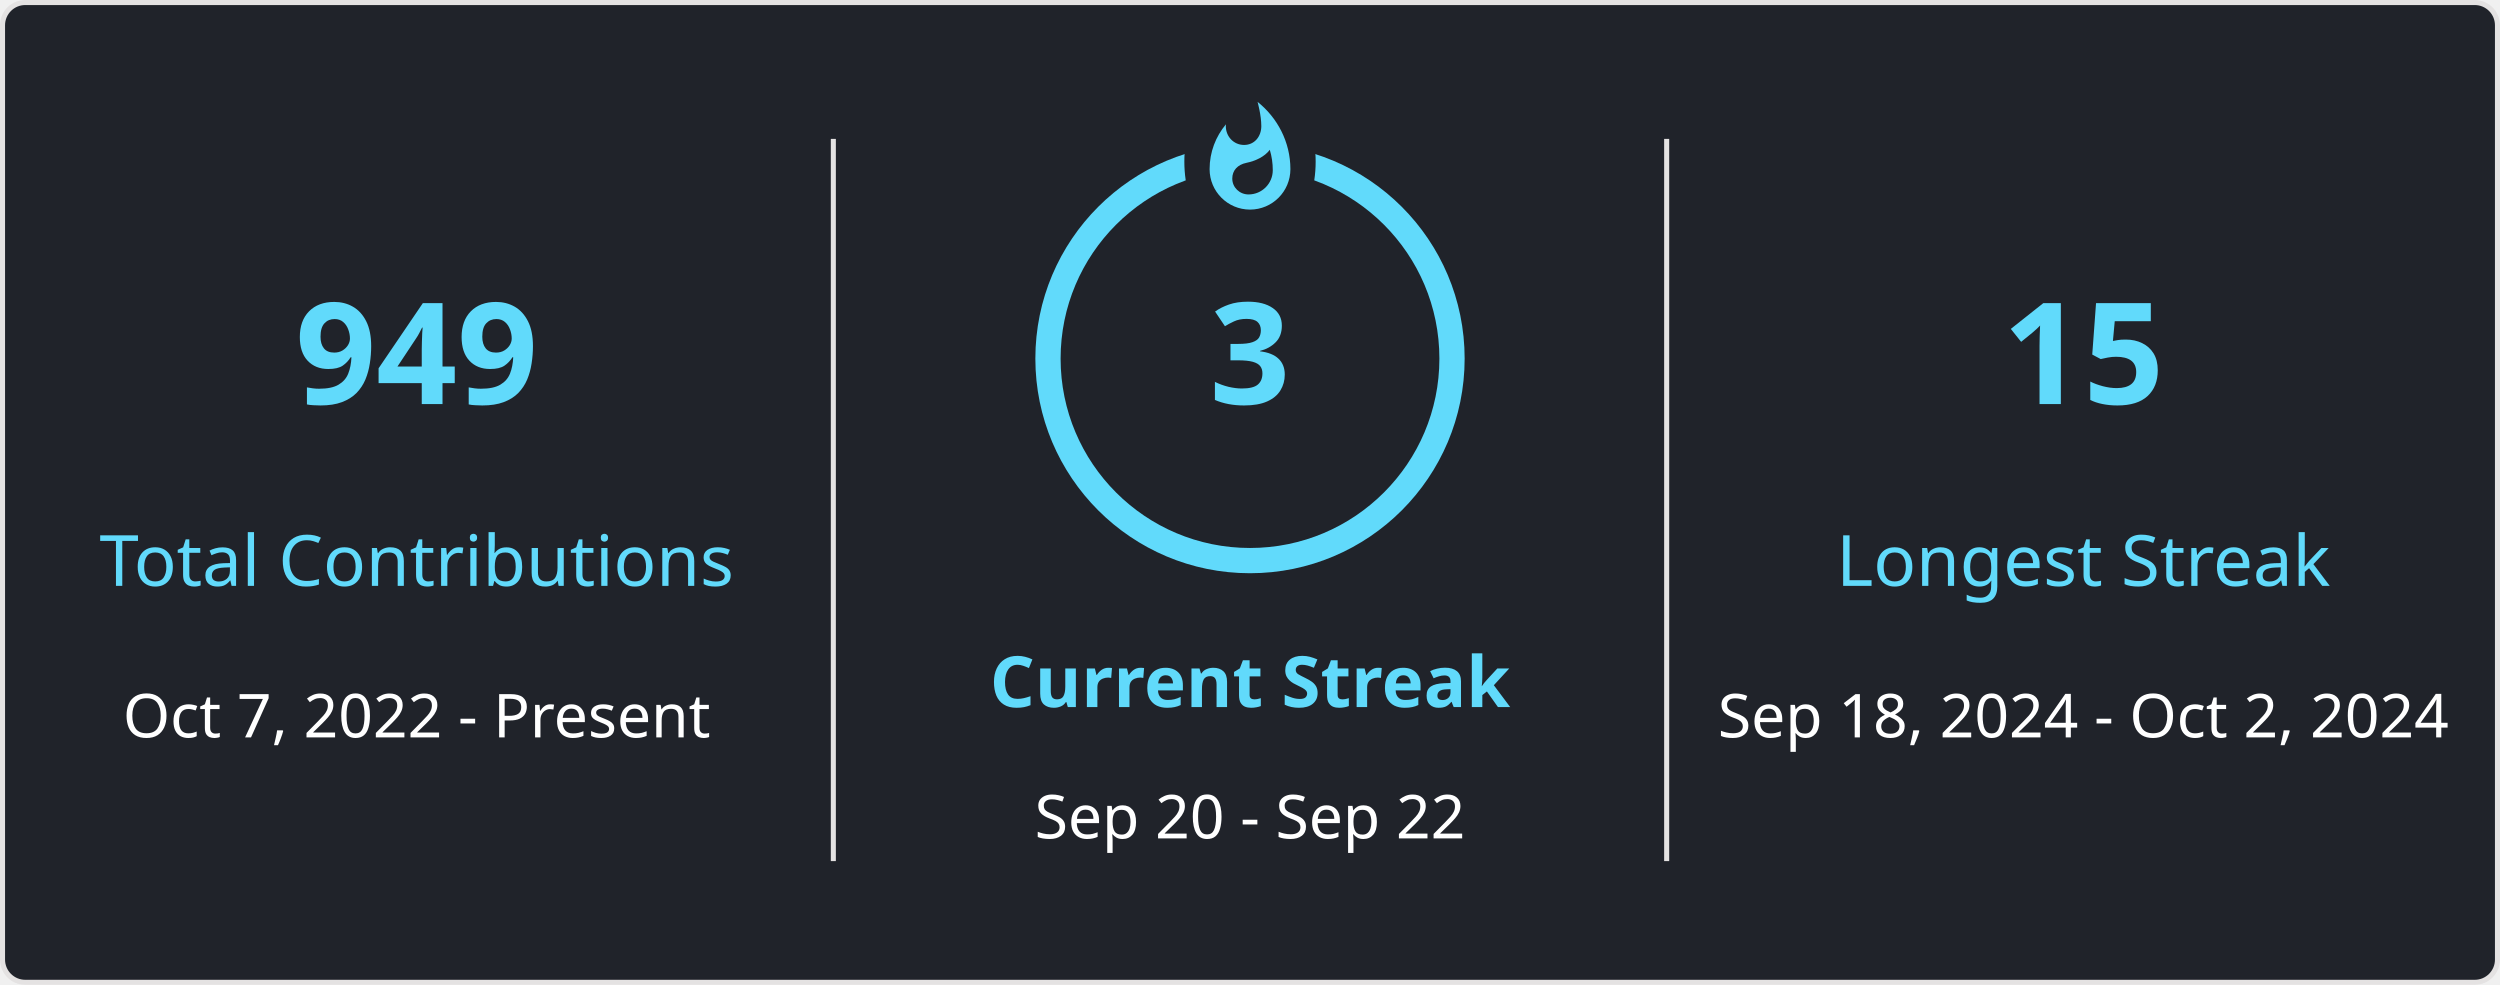
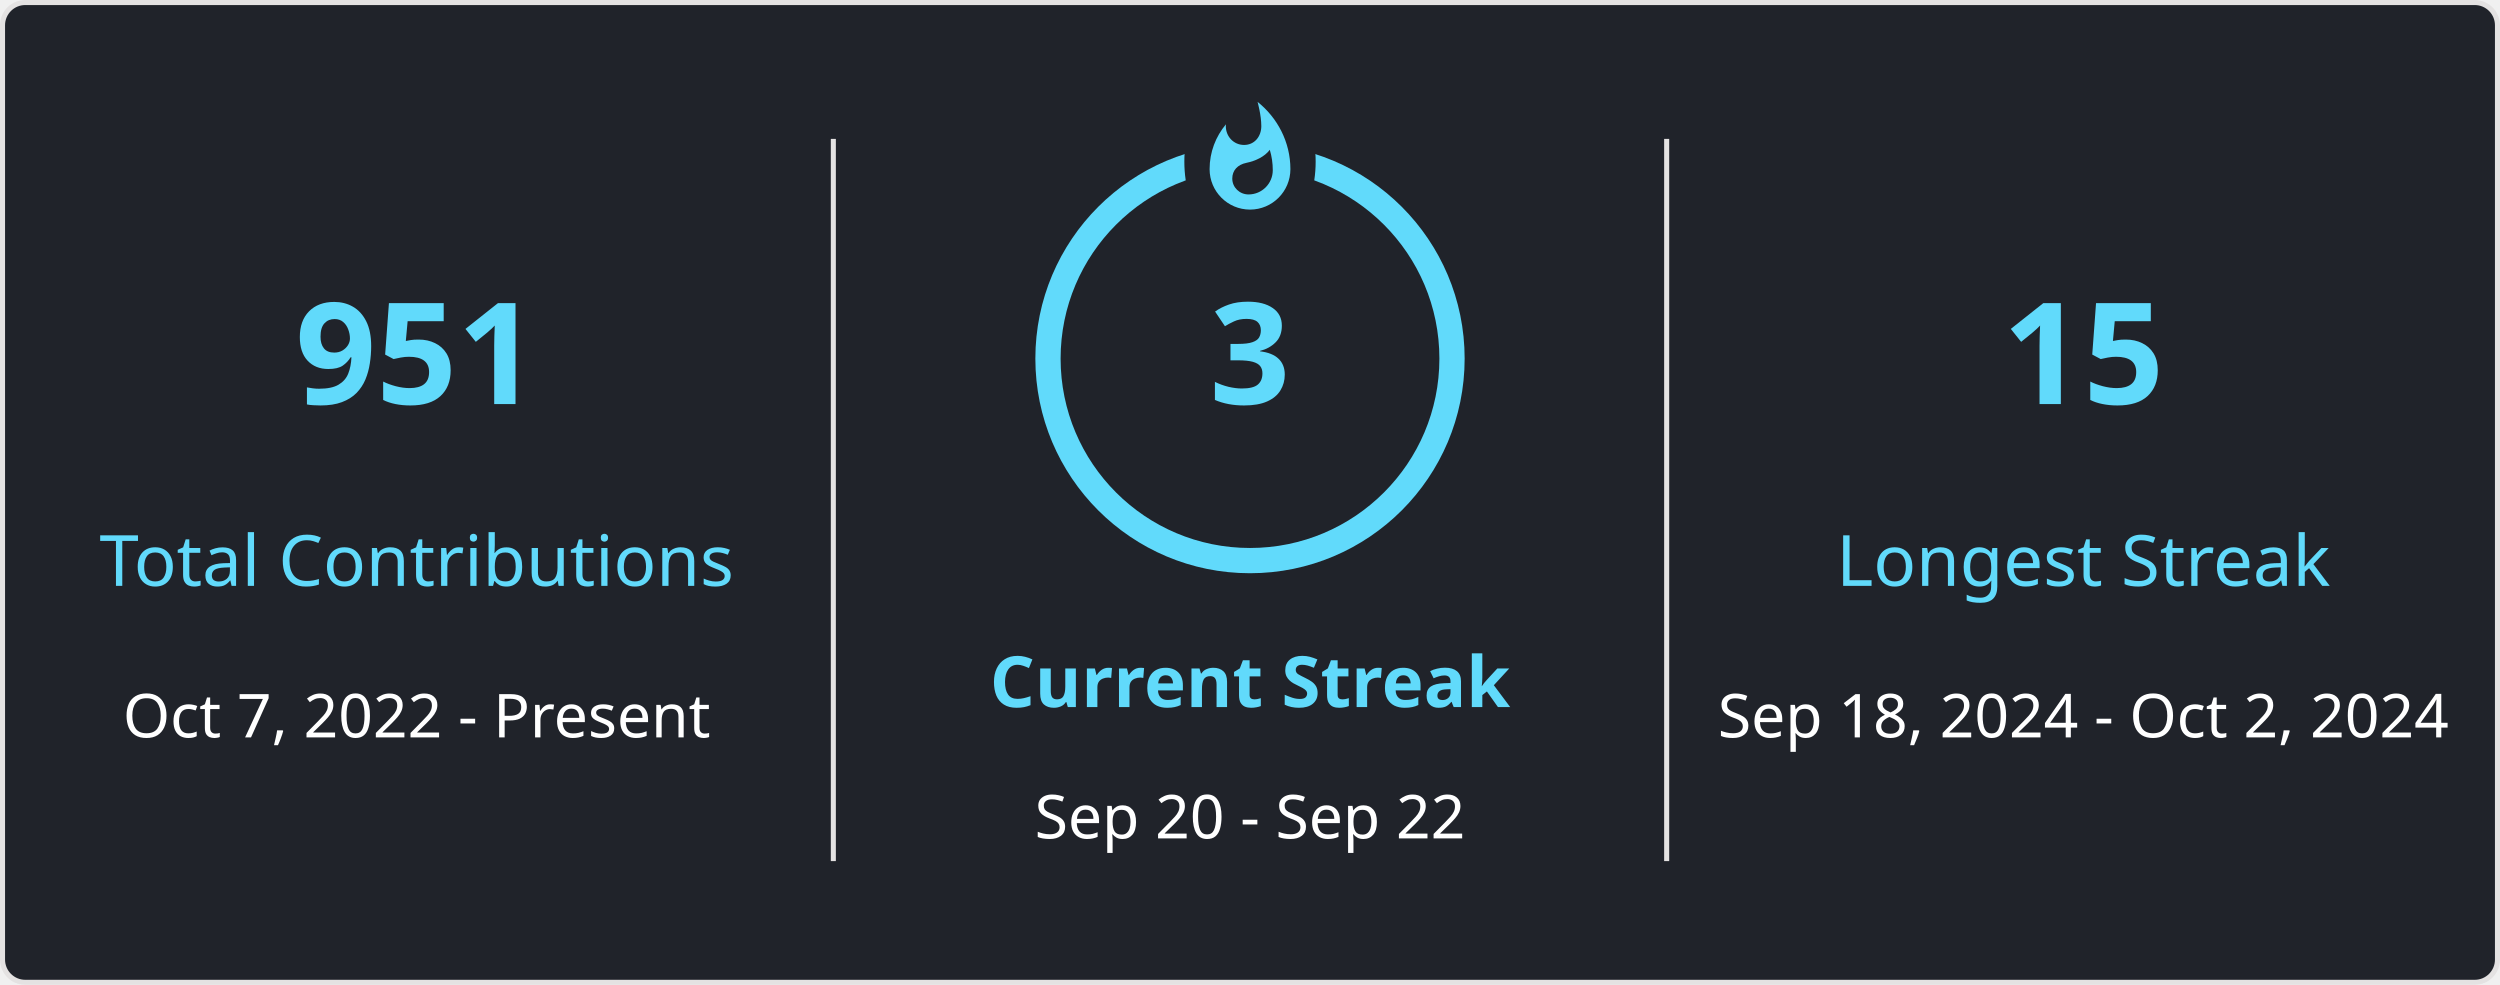
<svg xmlns="http://www.w3.org/2000/svg" style="isolation: isolate" viewBox="0 0 495 195" width="495px" height="195px" direction="ltr">
  <style>
            
            
        </style>
  <defs>
    <clipPath id="outer_rectangle">
      <rect width="495" height="195" rx="4.5" />
    </clipPath>
    <mask id="mask_out_ring_behind_fire">
      <rect width="495" height="195" fill="white" />
      <ellipse id="mask-ellipse" cx="247.5" cy="32" rx="13" ry="18" fill="black" />
    </mask>
  </defs>
  <g clip-path="url(#outer_rectangle)">
    <g style="isolation: isolate">
      <rect stroke="#E4E2E2" fill="#20232A" rx="4.5" x="0.5" y="0.5" width="494" height="194" />
    </g>
    <g style="isolation: isolate">
      <line x1="165" y1="28" x2="165" y2="170" vector-effect="non-scaling-stroke" stroke-width="1" stroke="#E4E2E2" stroke-linejoin="miter" stroke-linecap="square" stroke-miterlimit="3" />
      <line x1="330" y1="28" x2="330" y2="170" vector-effect="non-scaling-stroke" stroke-width="1" stroke="#E4E2E2" stroke-linejoin="miter" stroke-linecap="square" stroke-miterlimit="3" />
    </g>
    <g style="isolation: isolate">
      <g transform="translate(82.5, 48)">
        <text x="0" y="32" stroke-width="0" text-anchor="middle" fill="#61DAFB" stroke="none" font-family="&quot;Segoe UI&quot;, Ubuntu, sans-serif" font-weight="700" font-size="28px" font-style="normal" style="opacity: 1;">
-                         949
+                         951
                    </text>
      </g>
      <g transform="translate(82.5, 84)">
        <text x="0" y="32" stroke-width="0" text-anchor="middle" fill="#61DAFB" stroke="none" font-family="&quot;Segoe UI&quot;, Ubuntu, sans-serif" font-weight="400" font-size="14px" font-style="normal" style="opacity: 1;">
                        Total Contributions
                    </text>
      </g>
      <g transform="translate(82.5, 114)">
        <text x="0" y="32" stroke-width="0" text-anchor="middle" fill="#FFFFFF" stroke="none" font-family="&quot;Segoe UI&quot;, Ubuntu, sans-serif" font-weight="400" font-size="12px" font-style="normal" style="opacity: 1;">
                        Oct 7, 2022 - Present
                    </text>
      </g>
    </g>
    <g style="isolation: isolate">
      <g transform="translate(247.5, 108)">
        <text x="0" y="32" stroke-width="0" text-anchor="middle" fill="#61DAFB" stroke="none" font-family="&quot;Segoe UI&quot;, Ubuntu, sans-serif" font-weight="700" font-size="14px" font-style="normal" style="opacity: 1;">
                        Current Streak
                    </text>
      </g>
      <g transform="translate(247.5, 145)">
        <text x="0" y="21" stroke-width="0" text-anchor="middle" fill="#FFFFFF" stroke="none" font-family="&quot;Segoe UI&quot;, Ubuntu, sans-serif" font-weight="400" font-size="12px" font-style="normal" style="opacity: 1;">
                        Sep 20 - Sep 22
                    </text>
      </g>
      <g mask="url(#mask_out_ring_behind_fire)">
        <circle cx="247.5" cy="71" r="40" fill="none" stroke="#61DAFB" stroke-width="5" style="opacity: 1;" />
      </g>
      <g transform="translate(247.5, 19.5)" stroke-opacity="0" style="opacity: 1;">
        <path d="M -12 -0.5 L 15 -0.5 L 15 23.5 L -12 23.5 L -12 -0.5 Z" fill="none" />
        <path d="M 1.5 0.67 C 1.5 0.67 2.24 3.32 2.24 5.47 C 2.24 7.53 0.89 9.2 -1.17 9.2 C -3.23 9.2 -4.79 7.53 -4.79 5.47 L -4.76 5.11 C -6.78 7.51 -8 10.62 -8 13.99 C -8 18.41 -4.42 22 0 22 C 4.42 22 8 18.41 8 13.99 C 8 8.6 5.41 3.79 1.5 0.67 Z M -0.29 19 C -2.07 19 -3.51 17.6 -3.51 15.86 C -3.51 14.24 -2.46 13.1 -0.7 12.74 C 1.07 12.38 2.9 11.53 3.92 10.16 C 4.31 11.45 4.51 12.81 4.51 14.2 C 4.51 16.85 2.36 19 -0.29 19 Z" fill="#61DAFB" stroke-opacity="0" />
      </g>
      <g transform="translate(247.5, 48)">
        <text x="0" y="32" stroke-width="0" text-anchor="middle" fill="#61DAFB" stroke="none" font-family="&quot;Segoe UI&quot;, Ubuntu, sans-serif" font-weight="700" font-size="28px" font-style="normal" style="">
                        3
                    </text>
      </g>
    </g>
    <g style="isolation: isolate">
      <g transform="translate(412.5, 48)">
        <text x="0" y="32" stroke-width="0" text-anchor="middle" fill="#61DAFB" stroke="none" font-family="&quot;Segoe UI&quot;, Ubuntu, sans-serif" font-weight="700" font-size="28px" font-style="normal" style="opacity: 1;">
                        15
                    </text>
      </g>
      <g transform="translate(412.5, 84)">
        <text x="0" y="32" stroke-width="0" text-anchor="middle" fill="#61DAFB" stroke="none" font-family="&quot;Segoe UI&quot;, Ubuntu, sans-serif" font-weight="400" font-size="14px" font-style="normal" style="opacity: 1;">
                        Longest Streak
                    </text>
      </g>
      <g transform="translate(412.5, 114)">
        <text x="0" y="32" stroke-width="0" text-anchor="middle" fill="#FFFFFF" stroke="none" font-family="&quot;Segoe UI&quot;, Ubuntu, sans-serif" font-weight="400" font-size="12px" font-style="normal" style="opacity: 1;">
                        Sep 18, 2024 - Oct 2, 2024
                    </text>
      </g>
    </g>
  </g>
</svg>
